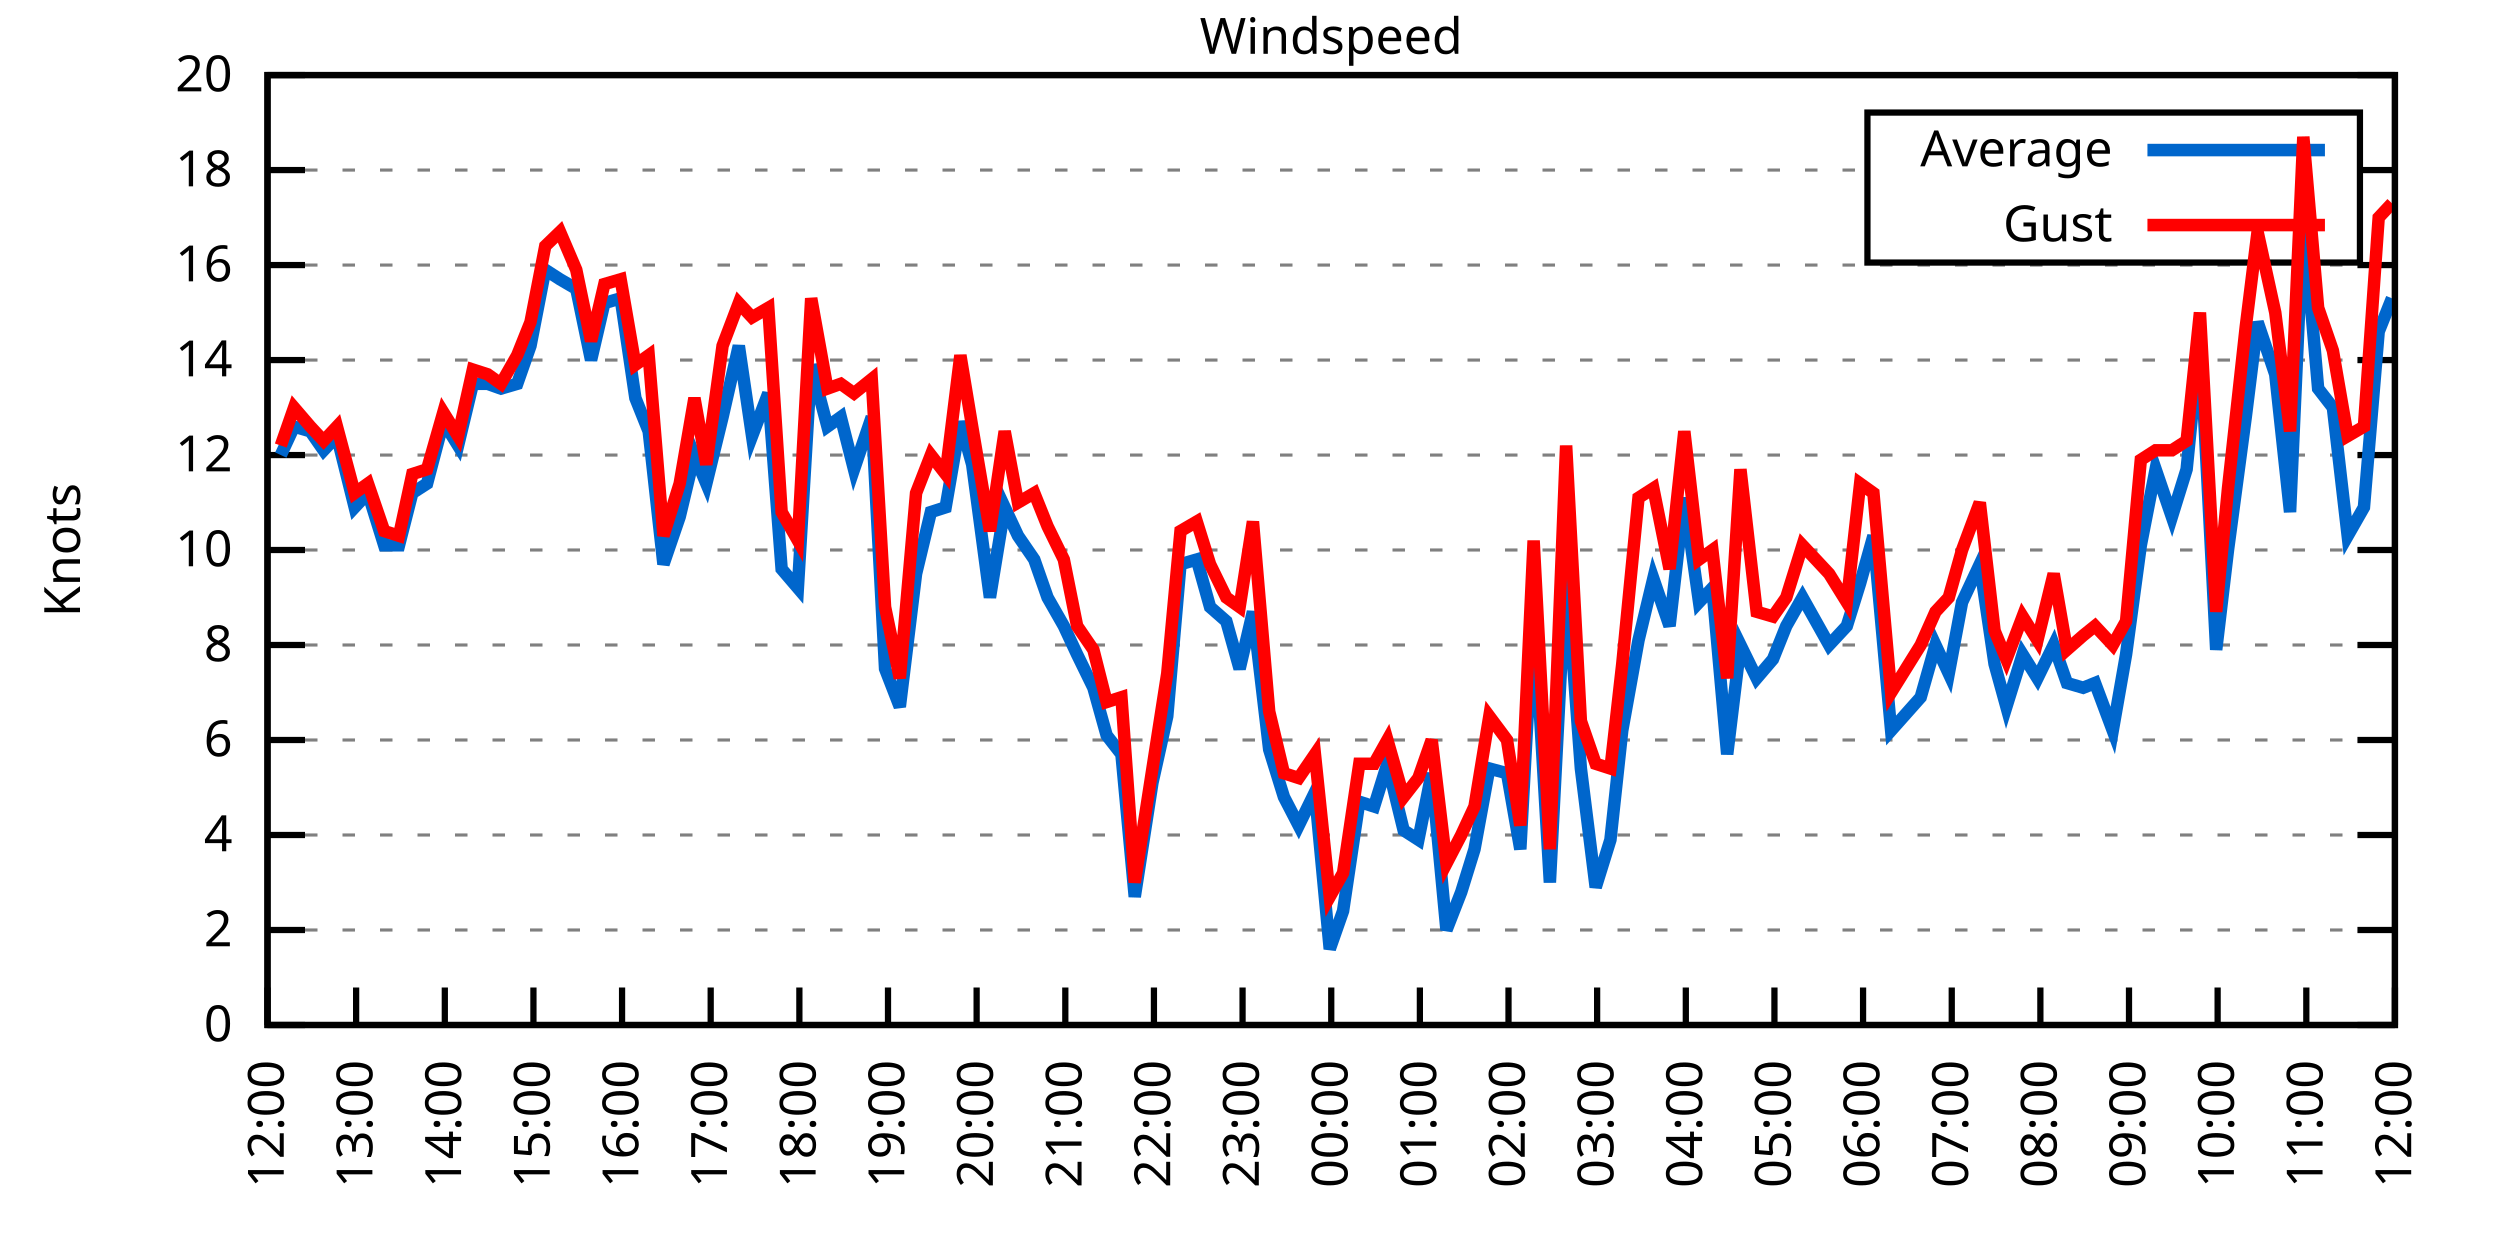
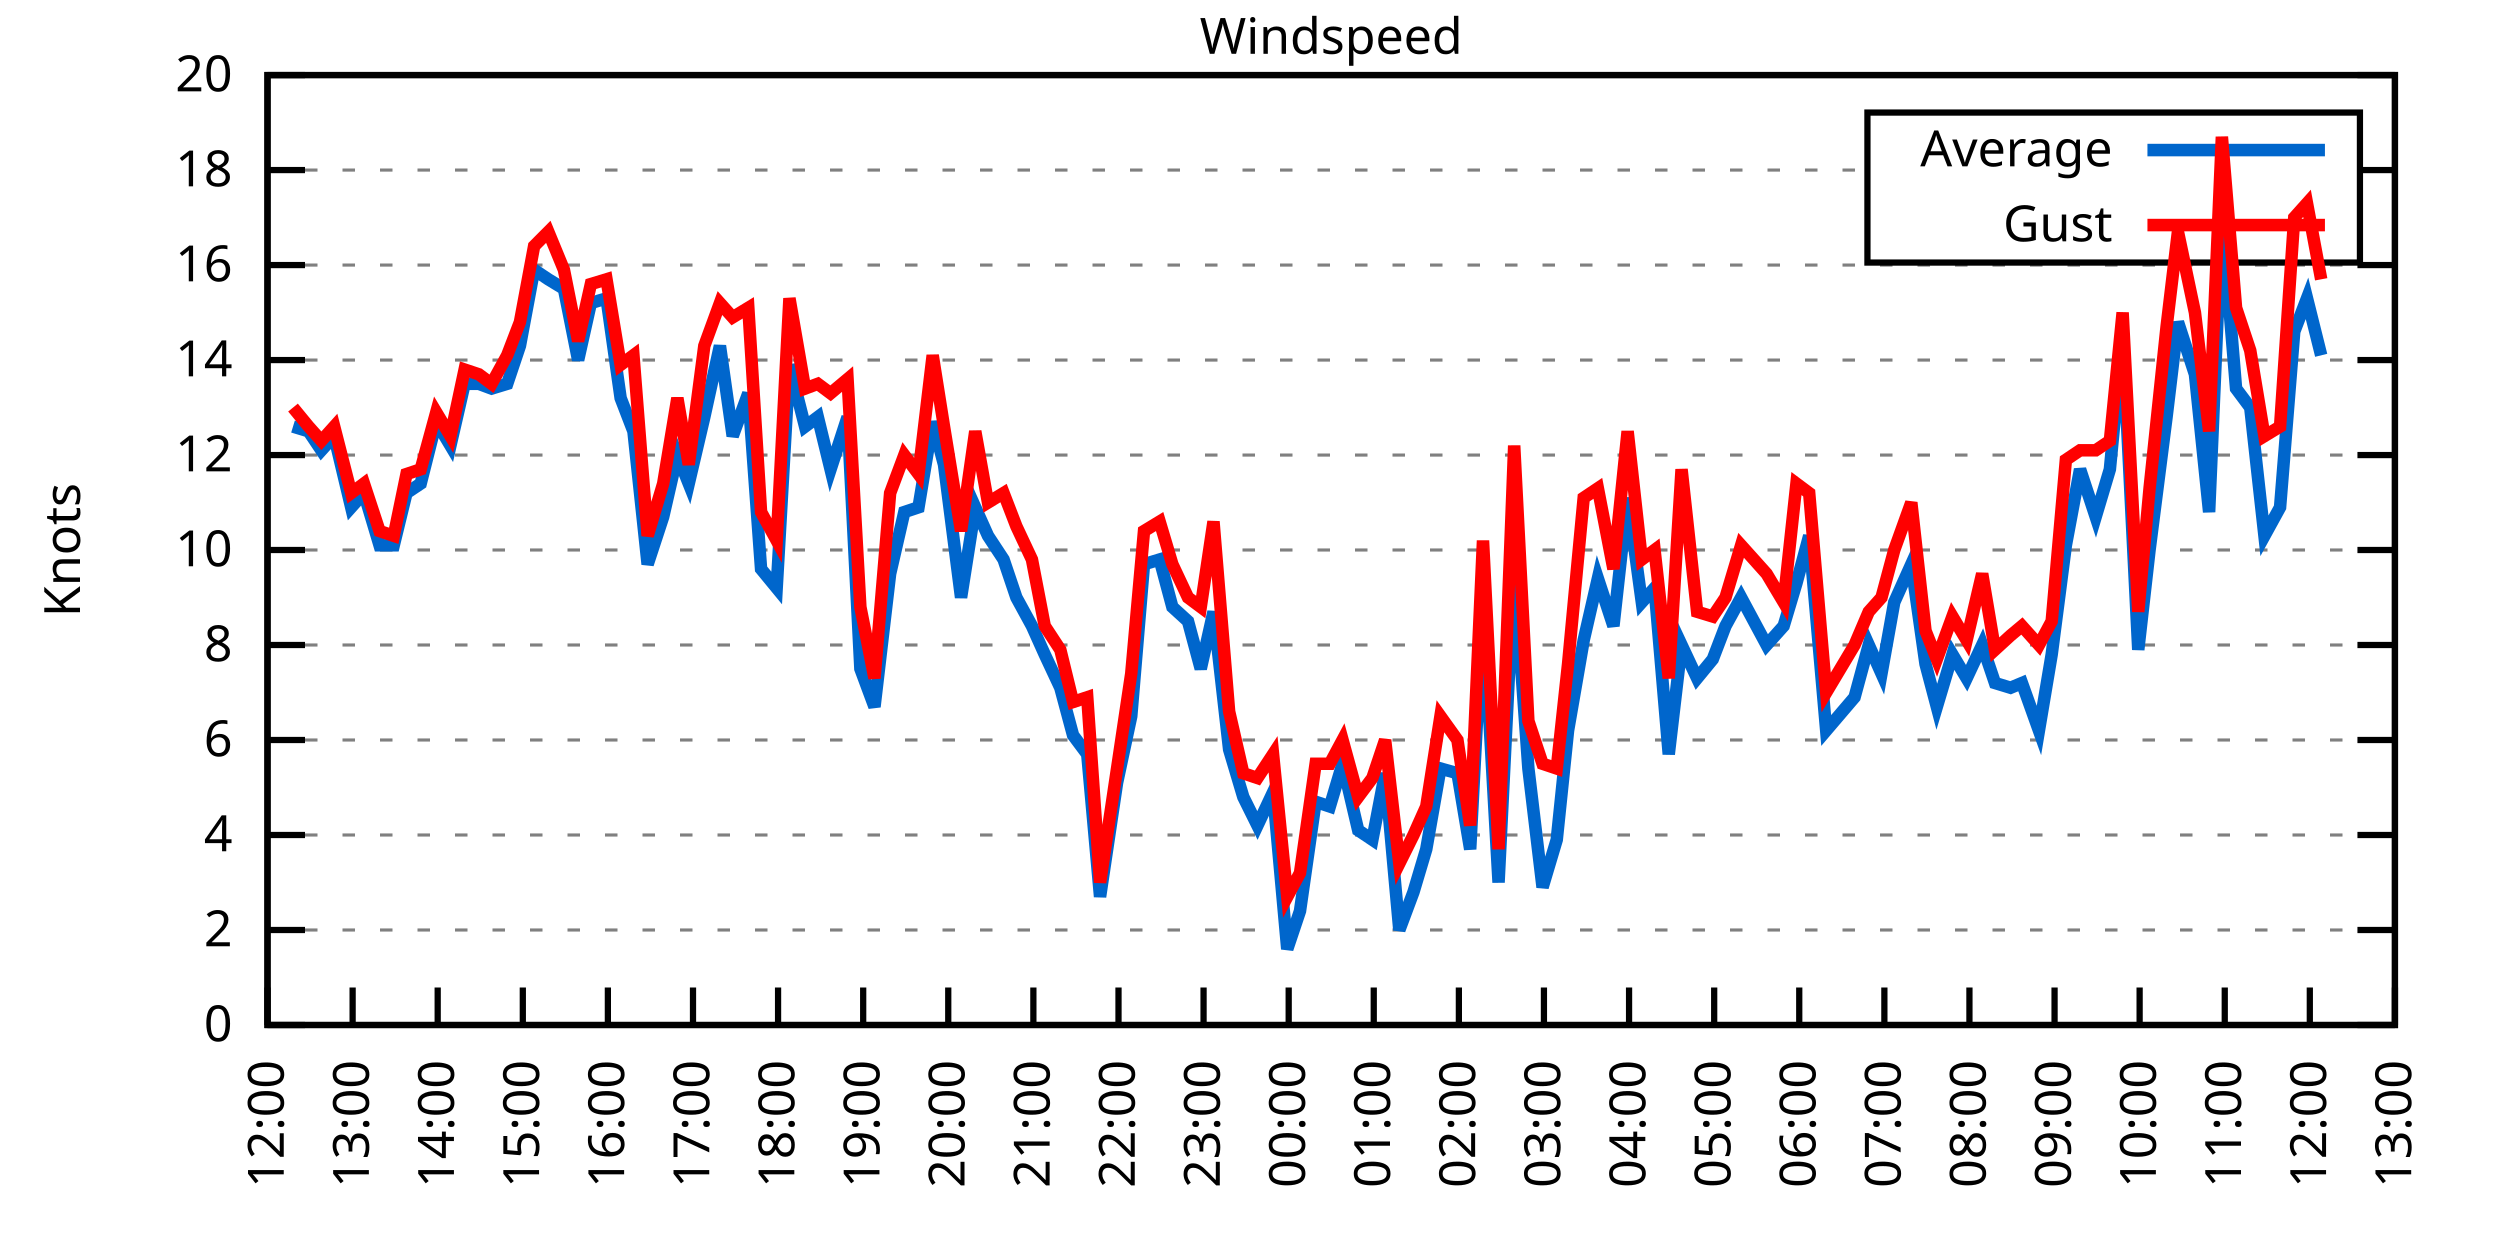
<svg xmlns="http://www.w3.org/2000/svg" xmlns:xlink="http://www.w3.org/1999/xlink" width="400" height="200" viewBox="0 0 400 200">
  <g id="gnuplot_canvas">
    <rect x="0" y="0" width="400" height="200" fill="none" />
    <defs>
      <circle id="gpDot" r="0.5" stroke-width="0.5" stroke="currentColor" />
      <path id="gpPt0" stroke-width="0.333" stroke="currentColor" d="M-1,0 h2 M0,-1 v2" />
      <path id="gpPt1" stroke-width="0.333" stroke="currentColor" d="M-1,-1 L1,1 M1,-1 L-1,1" />
      <path id="gpPt2" stroke-width="0.333" stroke="currentColor" d="M-1,0 L1,0 M0,-1 L0,1 M-1,-1 L1,1 M-1,1 L1,-1" />
      <rect id="gpPt3" stroke-width="0.333" stroke="currentColor" x="-1" y="-1" width="2" height="2" />
      <rect id="gpPt4" stroke-width="0.333" stroke="currentColor" fill="currentColor" x="-1" y="-1" width="2" height="2" />
      <circle id="gpPt5" stroke-width="0.333" stroke="currentColor" cx="0" cy="0" r="1" />
      <use xlink:href="#gpPt5" id="gpPt6" fill="currentColor" stroke="none" />
      <path id="gpPt7" stroke-width="0.333" stroke="currentColor" d="M0,-1.33 L-1.33,0.67 L1.33,0.67 z" />
      <use xlink:href="#gpPt7" id="gpPt8" fill="currentColor" stroke="none" />
      <use xlink:href="#gpPt7" id="gpPt9" stroke="currentColor" transform="rotate(180)" />
      <use xlink:href="#gpPt9" id="gpPt10" fill="currentColor" stroke="none" />
      <use xlink:href="#gpPt3" id="gpPt11" stroke="currentColor" transform="rotate(45)" />
      <use xlink:href="#gpPt11" id="gpPt12" fill="currentColor" stroke="none" />
      <path id="gpPt13" stroke-width="0.333" stroke="currentColor" d="M0,1.330 L1.265,0.411 L0.782,-1.067 L-0.782,-1.076 L-1.265,0.411 z" />
      <use xlink:href="#gpPt13" id="gpPt14" fill="currentColor" stroke="none" />
      <filter id="textbox" filterUnits="objectBoundingBox" x="0" y="0" height="1" width="1">
        <feFlood flood-color="white" flood-opacity="1" result="bgnd" />
        <feComposite in="SourceGraphic" in2="bgnd" operator="atop" />
      </filter>
      <filter id="greybox" filterUnits="objectBoundingBox" x="0" y="0" height="1" width="1">
        <feFlood flood-color="lightgrey" flood-opacity="1" result="grey" />
        <feComposite in="SourceGraphic" in2="grey" operator="atop" />
      </filter>
    </defs>
    <g fill="none" color="white" stroke="currentColor" stroke-width="1.00" stroke-linecap="butt" stroke-linejoin="miter">
</g>
    <g fill="none" color="black" stroke="currentColor" stroke-width="1.00" stroke-linecap="butt" stroke-linejoin="miter">
      <g stroke="none" shape-rendering="crispEdges">
        <polygon fill="rgb(255, 255, 255)" points="42.80,164.00 383.18,164.00 383.18,12.02 42.80,12.02 " />
      </g>
    </g>
    <g fill="none" color="black" stroke="currentColor" stroke-width="1.00" stroke-linecap="butt" stroke-linejoin="miter">
</g>
    <g fill="none" color="black" stroke="black" stroke-width="0.50" stroke-linecap="butt" stroke-linejoin="miter">
</g>
    <g fill="none" color="gray" stroke="currentColor" stroke-width="0.50" stroke-linecap="butt" stroke-linejoin="miter">
      <path stroke="gray" stroke-dasharray="2,4" class="gridline" d="M42.80,164.00 L383.19,164.00  " />
    </g>
    <g fill="none" color="gray" stroke="gray" stroke-width="1.00" stroke-linecap="butt" stroke-linejoin="miter">
</g>
    <g fill="none" color="black" stroke="currentColor" stroke-width="1.00" stroke-linecap="butt" stroke-linejoin="miter">
      <path stroke="black" d="M42.80,164.00 L48.80,164.00 M383.19,164.00 L377.19,164.00  " />
      <g transform="translate(37.20,166.60)" stroke="none" fill="black" font-family="Sans" font-size="8.00" text-anchor="end">
        <text>
          <tspan font-family="Sans"> 0</tspan>
        </text>
      </g>
    </g>
    <g fill="none" color="black" stroke="currentColor" stroke-width="1.00" stroke-linecap="butt" stroke-linejoin="miter">
</g>
    <g fill="none" color="black" stroke="black" stroke-width="0.50" stroke-linecap="butt" stroke-linejoin="miter">
</g>
    <g fill="none" color="gray" stroke="currentColor" stroke-width="0.50" stroke-linecap="butt" stroke-linejoin="miter">
      <path stroke="gray" stroke-dasharray="2,4" class="gridline" d="M42.80,148.80 L383.19,148.80  " />
    </g>
    <g fill="none" color="gray" stroke="gray" stroke-width="1.00" stroke-linecap="butt" stroke-linejoin="miter">
</g>
    <g fill="none" color="black" stroke="currentColor" stroke-width="1.00" stroke-linecap="butt" stroke-linejoin="miter">
      <path stroke="black" d="M42.80,148.80 L48.80,148.80 M383.19,148.80 L377.19,148.80  " />
      <g transform="translate(37.20,151.40)" stroke="none" fill="black" font-family="Sans" font-size="8.00" text-anchor="end">
        <text>
          <tspan font-family="Sans"> 2</tspan>
        </text>
      </g>
    </g>
    <g fill="none" color="black" stroke="currentColor" stroke-width="1.00" stroke-linecap="butt" stroke-linejoin="miter">
</g>
    <g fill="none" color="black" stroke="black" stroke-width="0.50" stroke-linecap="butt" stroke-linejoin="miter">
</g>
    <g fill="none" color="gray" stroke="currentColor" stroke-width="0.50" stroke-linecap="butt" stroke-linejoin="miter">
      <path stroke="gray" stroke-dasharray="2,4" class="gridline" d="M42.80,133.60 L383.19,133.60  " />
    </g>
    <g fill="none" color="gray" stroke="gray" stroke-width="1.00" stroke-linecap="butt" stroke-linejoin="miter">
</g>
    <g fill="none" color="black" stroke="currentColor" stroke-width="1.00" stroke-linecap="butt" stroke-linejoin="miter">
      <path stroke="black" d="M42.80,133.60 L48.80,133.60 M383.19,133.60 L377.19,133.60  " />
      <g transform="translate(37.20,136.20)" stroke="none" fill="black" font-family="Sans" font-size="8.00" text-anchor="end">
        <text>
          <tspan font-family="Sans"> 4</tspan>
        </text>
      </g>
    </g>
    <g fill="none" color="black" stroke="currentColor" stroke-width="1.00" stroke-linecap="butt" stroke-linejoin="miter">
</g>
    <g fill="none" color="black" stroke="black" stroke-width="0.50" stroke-linecap="butt" stroke-linejoin="miter">
</g>
    <g fill="none" color="gray" stroke="currentColor" stroke-width="0.50" stroke-linecap="butt" stroke-linejoin="miter">
      <path stroke="gray" stroke-dasharray="2,4" class="gridline" d="M42.80,118.40 L383.19,118.40  " />
    </g>
    <g fill="none" color="gray" stroke="gray" stroke-width="1.00" stroke-linecap="butt" stroke-linejoin="miter">
</g>
    <g fill="none" color="black" stroke="currentColor" stroke-width="1.00" stroke-linecap="butt" stroke-linejoin="miter">
      <path stroke="black" d="M42.80,118.40 L48.80,118.40 M383.19,118.40 L377.19,118.40  " />
      <g transform="translate(37.20,121.00)" stroke="none" fill="black" font-family="Sans" font-size="8.00" text-anchor="end">
        <text>
          <tspan font-family="Sans"> 6</tspan>
        </text>
      </g>
    </g>
    <g fill="none" color="black" stroke="currentColor" stroke-width="1.00" stroke-linecap="butt" stroke-linejoin="miter">
</g>
    <g fill="none" color="black" stroke="black" stroke-width="0.50" stroke-linecap="butt" stroke-linejoin="miter">
</g>
    <g fill="none" color="gray" stroke="currentColor" stroke-width="0.50" stroke-linecap="butt" stroke-linejoin="miter">
      <path stroke="gray" stroke-dasharray="2,4" class="gridline" d="M42.80,103.20 L383.19,103.20  " />
    </g>
    <g fill="none" color="gray" stroke="gray" stroke-width="1.00" stroke-linecap="butt" stroke-linejoin="miter">
</g>
    <g fill="none" color="black" stroke="currentColor" stroke-width="1.00" stroke-linecap="butt" stroke-linejoin="miter">
      <path stroke="black" d="M42.80,103.20 L48.80,103.20 M383.19,103.20 L377.19,103.20  " />
      <g transform="translate(37.20,105.80)" stroke="none" fill="black" font-family="Sans" font-size="8.00" text-anchor="end">
        <text>
          <tspan font-family="Sans"> 8</tspan>
        </text>
      </g>
    </g>
    <g fill="none" color="black" stroke="currentColor" stroke-width="1.00" stroke-linecap="butt" stroke-linejoin="miter">
</g>
    <g fill="none" color="black" stroke="black" stroke-width="0.50" stroke-linecap="butt" stroke-linejoin="miter">
</g>
    <g fill="none" color="gray" stroke="currentColor" stroke-width="0.50" stroke-linecap="butt" stroke-linejoin="miter">
      <path stroke="gray" stroke-dasharray="2,4" class="gridline" d="M42.80,88.00 L383.19,88.00  " />
    </g>
    <g fill="none" color="gray" stroke="gray" stroke-width="1.00" stroke-linecap="butt" stroke-linejoin="miter">
</g>
    <g fill="none" color="black" stroke="currentColor" stroke-width="1.00" stroke-linecap="butt" stroke-linejoin="miter">
      <path stroke="black" d="M42.80,88.00 L48.80,88.00 M383.19,88.00 L377.19,88.00  " />
      <g transform="translate(37.20,90.60)" stroke="none" fill="black" font-family="Sans" font-size="8.00" text-anchor="end">
        <text>
          <tspan font-family="Sans"> 10</tspan>
        </text>
      </g>
    </g>
    <g fill="none" color="black" stroke="currentColor" stroke-width="1.00" stroke-linecap="butt" stroke-linejoin="miter">
</g>
    <g fill="none" color="black" stroke="black" stroke-width="0.50" stroke-linecap="butt" stroke-linejoin="miter">
</g>
    <g fill="none" color="gray" stroke="currentColor" stroke-width="0.50" stroke-linecap="butt" stroke-linejoin="miter">
      <path stroke="gray" stroke-dasharray="2,4" class="gridline" d="M42.80,72.81 L383.19,72.81  " />
    </g>
    <g fill="none" color="gray" stroke="gray" stroke-width="1.00" stroke-linecap="butt" stroke-linejoin="miter">
</g>
    <g fill="none" color="black" stroke="currentColor" stroke-width="1.00" stroke-linecap="butt" stroke-linejoin="miter">
      <path stroke="black" d="M42.80,72.81 L48.80,72.81 M383.19,72.81 L377.19,72.81  " />
      <g transform="translate(37.20,75.41)" stroke="none" fill="black" font-family="Sans" font-size="8.00" text-anchor="end">
        <text>
          <tspan font-family="Sans"> 12</tspan>
        </text>
      </g>
    </g>
    <g fill="none" color="black" stroke="currentColor" stroke-width="1.00" stroke-linecap="butt" stroke-linejoin="miter">
</g>
    <g fill="none" color="black" stroke="black" stroke-width="0.50" stroke-linecap="butt" stroke-linejoin="miter">
</g>
    <g fill="none" color="gray" stroke="currentColor" stroke-width="0.50" stroke-linecap="butt" stroke-linejoin="miter">
      <path stroke="gray" stroke-dasharray="2,4" class="gridline" d="M42.80,57.61 L383.19,57.61  " />
    </g>
    <g fill="none" color="gray" stroke="gray" stroke-width="1.00" stroke-linecap="butt" stroke-linejoin="miter">
</g>
    <g fill="none" color="black" stroke="currentColor" stroke-width="1.00" stroke-linecap="butt" stroke-linejoin="miter">
      <path stroke="black" d="M42.80,57.61 L48.80,57.61 M383.19,57.61 L377.19,57.61  " />
      <g transform="translate(37.20,60.21)" stroke="none" fill="black" font-family="Sans" font-size="8.00" text-anchor="end">
        <text>
          <tspan font-family="Sans"> 14</tspan>
        </text>
      </g>
    </g>
    <g fill="none" color="black" stroke="currentColor" stroke-width="1.00" stroke-linecap="butt" stroke-linejoin="miter">
</g>
    <g fill="none" color="black" stroke="black" stroke-width="0.50" stroke-linecap="butt" stroke-linejoin="miter">
</g>
    <g fill="none" color="gray" stroke="currentColor" stroke-width="0.50" stroke-linecap="butt" stroke-linejoin="miter">
      <path stroke="gray" stroke-dasharray="2,4" class="gridline" d="M42.80,42.41 L383.19,42.41  " />
    </g>
    <g fill="none" color="gray" stroke="gray" stroke-width="1.00" stroke-linecap="butt" stroke-linejoin="miter">
</g>
    <g fill="none" color="black" stroke="currentColor" stroke-width="1.00" stroke-linecap="butt" stroke-linejoin="miter">
      <path stroke="black" d="M42.80,42.41 L48.80,42.41 M383.19,42.41 L377.19,42.41  " />
      <g transform="translate(37.20,45.01)" stroke="none" fill="black" font-family="Sans" font-size="8.00" text-anchor="end">
        <text>
          <tspan font-family="Sans"> 16</tspan>
        </text>
      </g>
    </g>
    <g fill="none" color="black" stroke="currentColor" stroke-width="1.00" stroke-linecap="butt" stroke-linejoin="miter">
</g>
    <g fill="none" color="black" stroke="black" stroke-width="0.50" stroke-linecap="butt" stroke-linejoin="miter">
</g>
    <g fill="none" color="gray" stroke="currentColor" stroke-width="0.50" stroke-linecap="butt" stroke-linejoin="miter">
      <path stroke="gray" stroke-dasharray="2,4" class="gridline" d="M42.80,27.21 L298.79,27.21 M377.59,27.21 L383.19,27.21  " />
    </g>
    <g fill="none" color="gray" stroke="gray" stroke-width="1.00" stroke-linecap="butt" stroke-linejoin="miter">
</g>
    <g fill="none" color="black" stroke="currentColor" stroke-width="1.00" stroke-linecap="butt" stroke-linejoin="miter">
      <path stroke="black" d="M42.80,27.21 L48.80,27.21 M383.19,27.21 L377.19,27.21  " />
      <g transform="translate(37.20,29.81)" stroke="none" fill="black" font-family="Sans" font-size="8.00" text-anchor="end">
        <text>
          <tspan font-family="Sans"> 18</tspan>
        </text>
      </g>
    </g>
    <g fill="none" color="black" stroke="currentColor" stroke-width="1.00" stroke-linecap="butt" stroke-linejoin="miter">
</g>
    <g fill="none" color="black" stroke="black" stroke-width="0.50" stroke-linecap="butt" stroke-linejoin="miter">
</g>
    <g fill="none" color="gray" stroke="currentColor" stroke-width="0.50" stroke-linecap="butt" stroke-linejoin="miter">
      <path stroke="gray" stroke-dasharray="2,4" class="gridline" d="M42.80,12.01 L383.19,12.01  " />
    </g>
    <g fill="none" color="gray" stroke="gray" stroke-width="1.00" stroke-linecap="butt" stroke-linejoin="miter">
</g>
    <g fill="none" color="black" stroke="currentColor" stroke-width="1.00" stroke-linecap="butt" stroke-linejoin="miter">
      <path stroke="black" d="M42.80,12.01 L48.80,12.01 M383.19,12.01 L377.19,12.01  " />
      <g transform="translate(37.20,14.61)" stroke="none" fill="black" font-family="Sans" font-size="8.00" text-anchor="end">
        <text>
          <tspan font-family="Sans"> 20</tspan>
        </text>
      </g>
    </g>
    <g fill="none" color="black" stroke="currentColor" stroke-width="1.00" stroke-linecap="butt" stroke-linejoin="miter">
      <path stroke="black" d="M42.80,164.00 L42.80,158.00  " />
      <g transform="translate(45.40,169.60) rotate(270.00)" stroke="none" fill="black" font-family="Sans" font-size="8.00" text-anchor="end">
        <text>
          <tspan font-family="Sans">12:00</tspan>
        </text>
      </g>
    </g>
    <g fill="none" color="black" stroke="currentColor" stroke-width="1.00" stroke-linecap="butt" stroke-linejoin="miter">
-       <path stroke="black" d="M56.98,164.00 L56.98,158.00  " />
-       <g transform="translate(59.58,169.60) rotate(270.00)" stroke="none" fill="black" font-family="Sans" font-size="8.00" text-anchor="end">
+       <path stroke="black" d="M56.42,164.00 L56.42,158.00  " />
+       <g transform="translate(59.02,169.60) rotate(270.00)" stroke="none" fill="black" font-family="Sans" font-size="8.00" text-anchor="end">
        <text>
          <tspan font-family="Sans">13:00</tspan>
        </text>
      </g>
    </g>
    <g fill="none" color="black" stroke="currentColor" stroke-width="1.00" stroke-linecap="butt" stroke-linejoin="miter">
-       <path stroke="black" d="M71.17,164.00 L71.17,158.00  " />
-       <g transform="translate(73.77,169.60) rotate(270.00)" stroke="none" fill="black" font-family="Sans" font-size="8.00" text-anchor="end">
+       <path stroke="black" d="M70.03,164.00 L70.03,158.00  " />
+       <g transform="translate(72.63,169.60) rotate(270.00)" stroke="none" fill="black" font-family="Sans" font-size="8.00" text-anchor="end">
        <text>
          <tspan font-family="Sans">14:00</tspan>
        </text>
      </g>
    </g>
    <g fill="none" color="black" stroke="currentColor" stroke-width="1.00" stroke-linecap="butt" stroke-linejoin="miter">
-       <path stroke="black" d="M85.35,164.00 L85.35,158.00  " />
-       <g transform="translate(87.95,169.60) rotate(270.00)" stroke="none" fill="black" font-family="Sans" font-size="8.00" text-anchor="end">
+       <path stroke="black" d="M83.65,164.00 L83.65,158.00  " />
+       <g transform="translate(86.25,169.60) rotate(270.00)" stroke="none" fill="black" font-family="Sans" font-size="8.00" text-anchor="end">
        <text>
          <tspan font-family="Sans">15:00</tspan>
        </text>
      </g>
    </g>
    <g fill="none" color="black" stroke="currentColor" stroke-width="1.00" stroke-linecap="butt" stroke-linejoin="miter">
-       <path stroke="black" d="M99.53,164.00 L99.53,158.00  " />
-       <g transform="translate(102.13,169.60) rotate(270.00)" stroke="none" fill="black" font-family="Sans" font-size="8.00" text-anchor="end">
+       <path stroke="black" d="M97.26,164.00 L97.26,158.00  " />
+       <g transform="translate(99.86,169.60) rotate(270.00)" stroke="none" fill="black" font-family="Sans" font-size="8.00" text-anchor="end">
        <text>
          <tspan font-family="Sans">16:00</tspan>
        </text>
      </g>
    </g>
    <g fill="none" color="black" stroke="currentColor" stroke-width="1.00" stroke-linecap="butt" stroke-linejoin="miter">
-       <path stroke="black" d="M113.71,164.00 L113.71,158.00  " />
-       <g transform="translate(116.31,169.60) rotate(270.00)" stroke="none" fill="black" font-family="Sans" font-size="8.00" text-anchor="end">
+       <path stroke="black" d="M110.88,164.00 L110.88,158.00  " />
+       <g transform="translate(113.48,169.60) rotate(270.00)" stroke="none" fill="black" font-family="Sans" font-size="8.00" text-anchor="end">
        <text>
          <tspan font-family="Sans">17:00</tspan>
        </text>
      </g>
    </g>
    <g fill="none" color="black" stroke="currentColor" stroke-width="1.00" stroke-linecap="butt" stroke-linejoin="miter">
-       <path stroke="black" d="M127.90,164.00 L127.90,158.00  " />
-       <g transform="translate(130.50,169.60) rotate(270.00)" stroke="none" fill="black" font-family="Sans" font-size="8.00" text-anchor="end">
+       <path stroke="black" d="M124.49,164.00 L124.49,158.00  " />
+       <g transform="translate(127.09,169.60) rotate(270.00)" stroke="none" fill="black" font-family="Sans" font-size="8.00" text-anchor="end">
        <text>
          <tspan font-family="Sans">18:00</tspan>
        </text>
      </g>
    </g>
    <g fill="none" color="black" stroke="currentColor" stroke-width="1.00" stroke-linecap="butt" stroke-linejoin="miter">
-       <path stroke="black" d="M142.08,164.00 L142.08,158.00  " />
-       <g transform="translate(144.68,169.60) rotate(270.00)" stroke="none" fill="black" font-family="Sans" font-size="8.00" text-anchor="end">
+       <path stroke="black" d="M138.11,164.00 L138.11,158.00  " />
+       <g transform="translate(140.71,169.60) rotate(270.00)" stroke="none" fill="black" font-family="Sans" font-size="8.00" text-anchor="end">
        <text>
          <tspan font-family="Sans">19:00</tspan>
        </text>
      </g>
    </g>
    <g fill="none" color="black" stroke="currentColor" stroke-width="1.00" stroke-linecap="butt" stroke-linejoin="miter">
-       <path stroke="black" d="M156.26,164.00 L156.26,158.00  " />
-       <g transform="translate(158.86,169.60) rotate(270.00)" stroke="none" fill="black" font-family="Sans" font-size="8.00" text-anchor="end">
+       <path stroke="black" d="M151.72,164.00 L151.72,158.00  " />
+       <g transform="translate(154.32,169.60) rotate(270.00)" stroke="none" fill="black" font-family="Sans" font-size="8.00" text-anchor="end">
        <text>
          <tspan font-family="Sans">20:00</tspan>
        </text>
      </g>
    </g>
    <g fill="none" color="black" stroke="currentColor" stroke-width="1.00" stroke-linecap="butt" stroke-linejoin="miter">
-       <path stroke="black" d="M170.45,164.00 L170.45,158.00  " />
-       <g transform="translate(173.05,169.60) rotate(270.00)" stroke="none" fill="black" font-family="Sans" font-size="8.00" text-anchor="end">
+       <path stroke="black" d="M165.34,164.00 L165.34,158.00  " />
+       <g transform="translate(167.94,169.60) rotate(270.00)" stroke="none" fill="black" font-family="Sans" font-size="8.00" text-anchor="end">
        <text>
          <tspan font-family="Sans">21:00</tspan>
        </text>
      </g>
    </g>
    <g fill="none" color="black" stroke="currentColor" stroke-width="1.00" stroke-linecap="butt" stroke-linejoin="miter">
-       <path stroke="black" d="M184.63,164.00 L184.63,158.00  " />
-       <g transform="translate(187.23,169.60) rotate(270.00)" stroke="none" fill="black" font-family="Sans" font-size="8.00" text-anchor="end">
+       <path stroke="black" d="M178.96,164.00 L178.96,158.00  " />
+       <g transform="translate(181.56,169.60) rotate(270.00)" stroke="none" fill="black" font-family="Sans" font-size="8.00" text-anchor="end">
        <text>
          <tspan font-family="Sans">22:00</tspan>
        </text>
      </g>
    </g>
    <g fill="none" color="black" stroke="currentColor" stroke-width="1.00" stroke-linecap="butt" stroke-linejoin="miter">
-       <path stroke="black" d="M198.81,164.00 L198.81,158.00  " />
-       <g transform="translate(201.41,169.60) rotate(270.00)" stroke="none" fill="black" font-family="Sans" font-size="8.00" text-anchor="end">
+       <path stroke="black" d="M192.57,164.00 L192.57,158.00  " />
+       <g transform="translate(195.17,169.60) rotate(270.00)" stroke="none" fill="black" font-family="Sans" font-size="8.00" text-anchor="end">
        <text>
          <tspan font-family="Sans">23:00</tspan>
        </text>
      </g>
    </g>
    <g fill="none" color="black" stroke="currentColor" stroke-width="1.00" stroke-linecap="butt" stroke-linejoin="miter">
-       <path stroke="black" d="M213.00,164.00 L213.00,158.00  " />
-       <g transform="translate(215.60,169.60) rotate(270.00)" stroke="none" fill="black" font-family="Sans" font-size="8.00" text-anchor="end">
+       <path stroke="black" d="M206.19,164.00 L206.19,158.00  " />
+       <g transform="translate(208.79,169.60) rotate(270.00)" stroke="none" fill="black" font-family="Sans" font-size="8.00" text-anchor="end">
        <text>
          <tspan font-family="Sans">00:00</tspan>
        </text>
      </g>
    </g>
    <g fill="none" color="black" stroke="currentColor" stroke-width="1.00" stroke-linecap="butt" stroke-linejoin="miter">
-       <path stroke="black" d="M227.18,164.00 L227.18,158.00  " />
-       <g transform="translate(229.78,169.60) rotate(270.00)" stroke="none" fill="black" font-family="Sans" font-size="8.00" text-anchor="end">
+       <path stroke="black" d="M219.80,164.00 L219.80,158.00  " />
+       <g transform="translate(222.40,169.60) rotate(270.00)" stroke="none" fill="black" font-family="Sans" font-size="8.00" text-anchor="end">
        <text>
          <tspan font-family="Sans">01:00</tspan>
        </text>
      </g>
    </g>
    <g fill="none" color="black" stroke="currentColor" stroke-width="1.00" stroke-linecap="butt" stroke-linejoin="miter">
-       <path stroke="black" d="M241.36,164.00 L241.36,158.00  " />
-       <g transform="translate(243.96,169.60) rotate(270.00)" stroke="none" fill="black" font-family="Sans" font-size="8.00" text-anchor="end">
+       <path stroke="black" d="M233.42,164.00 L233.42,158.00  " />
+       <g transform="translate(236.02,169.60) rotate(270.00)" stroke="none" fill="black" font-family="Sans" font-size="8.00" text-anchor="end">
        <text>
          <tspan font-family="Sans">02:00</tspan>
        </text>
      </g>
    </g>
    <g fill="none" color="black" stroke="currentColor" stroke-width="1.00" stroke-linecap="butt" stroke-linejoin="miter">
-       <path stroke="black" d="M255.54,164.00 L255.54,158.00  " />
-       <g transform="translate(258.14,169.60) rotate(270.00)" stroke="none" fill="black" font-family="Sans" font-size="8.00" text-anchor="end">
+       <path stroke="black" d="M247.03,164.00 L247.03,158.00  " />
+       <g transform="translate(249.63,169.60) rotate(270.00)" stroke="none" fill="black" font-family="Sans" font-size="8.00" text-anchor="end">
        <text>
          <tspan font-family="Sans">03:00</tspan>
        </text>
      </g>
    </g>
    <g fill="none" color="black" stroke="currentColor" stroke-width="1.00" stroke-linecap="butt" stroke-linejoin="miter">
-       <path stroke="black" d="M269.73,164.00 L269.73,158.00  " />
-       <g transform="translate(272.33,169.60) rotate(270.00)" stroke="none" fill="black" font-family="Sans" font-size="8.00" text-anchor="end">
+       <path stroke="black" d="M260.65,164.00 L260.65,158.00  " />
+       <g transform="translate(263.25,169.60) rotate(270.00)" stroke="none" fill="black" font-family="Sans" font-size="8.00" text-anchor="end">
        <text>
          <tspan font-family="Sans">04:00</tspan>
        </text>
      </g>
    </g>
    <g fill="none" color="black" stroke="currentColor" stroke-width="1.00" stroke-linecap="butt" stroke-linejoin="miter">
-       <path stroke="black" d="M283.91,164.00 L283.91,158.00  " />
-       <g transform="translate(286.51,169.60) rotate(270.00)" stroke="none" fill="black" font-family="Sans" font-size="8.00" text-anchor="end">
+       <path stroke="black" d="M274.27,164.00 L274.27,158.00  " />
+       <g transform="translate(276.87,169.60) rotate(270.00)" stroke="none" fill="black" font-family="Sans" font-size="8.00" text-anchor="end">
        <text>
          <tspan font-family="Sans">05:00</tspan>
        </text>
      </g>
    </g>
    <g fill="none" color="black" stroke="currentColor" stroke-width="1.00" stroke-linecap="butt" stroke-linejoin="miter">
-       <path stroke="black" d="M298.09,164.00 L298.09,158.00  " />
-       <g transform="translate(300.69,169.60) rotate(270.00)" stroke="none" fill="black" font-family="Sans" font-size="8.00" text-anchor="end">
+       <path stroke="black" d="M287.88,164.00 L287.88,158.00  " />
+       <g transform="translate(290.48,169.60) rotate(270.00)" stroke="none" fill="black" font-family="Sans" font-size="8.00" text-anchor="end">
        <text>
          <tspan font-family="Sans">06:00</tspan>
        </text>
      </g>
    </g>
    <g fill="none" color="black" stroke="currentColor" stroke-width="1.00" stroke-linecap="butt" stroke-linejoin="miter">
-       <path stroke="black" d="M312.28,164.00 L312.28,158.00  " />
-       <g transform="translate(314.88,169.60) rotate(270.00)" stroke="none" fill="black" font-family="Sans" font-size="8.00" text-anchor="end">
+       <path stroke="black" d="M301.50,164.00 L301.50,158.00  " />
+       <g transform="translate(304.10,169.60) rotate(270.00)" stroke="none" fill="black" font-family="Sans" font-size="8.00" text-anchor="end">
        <text>
          <tspan font-family="Sans">07:00</tspan>
        </text>
      </g>
    </g>
    <g fill="none" color="black" stroke="currentColor" stroke-width="1.00" stroke-linecap="butt" stroke-linejoin="miter">
-       <path stroke="black" d="M326.46,164.00 L326.46,158.00  " />
-       <g transform="translate(329.06,169.60) rotate(270.00)" stroke="none" fill="black" font-family="Sans" font-size="8.00" text-anchor="end">
+       <path stroke="black" d="M315.11,164.00 L315.11,158.00  " />
+       <g transform="translate(317.71,169.60) rotate(270.00)" stroke="none" fill="black" font-family="Sans" font-size="8.00" text-anchor="end">
        <text>
          <tspan font-family="Sans">08:00</tspan>
        </text>
      </g>
    </g>
    <g fill="none" color="black" stroke="currentColor" stroke-width="1.00" stroke-linecap="butt" stroke-linejoin="miter">
-       <path stroke="black" d="M340.64,164.00 L340.64,158.00  " />
-       <g transform="translate(343.24,169.60) rotate(270.00)" stroke="none" fill="black" font-family="Sans" font-size="8.00" text-anchor="end">
+       <path stroke="black" d="M328.73,164.00 L328.73,158.00  " />
+       <g transform="translate(331.33,169.60) rotate(270.00)" stroke="none" fill="black" font-family="Sans" font-size="8.00" text-anchor="end">
        <text>
          <tspan font-family="Sans">09:00</tspan>
        </text>
      </g>
    </g>
    <g fill="none" color="black" stroke="currentColor" stroke-width="1.00" stroke-linecap="butt" stroke-linejoin="miter">
-       <path stroke="black" d="M354.82,164.00 L354.82,158.00  " />
-       <g transform="translate(357.42,169.60) rotate(270.00)" stroke="none" fill="black" font-family="Sans" font-size="8.00" text-anchor="end">
+       <path stroke="black" d="M342.34,164.00 L342.34,158.00  " />
+       <g transform="translate(344.94,169.60) rotate(270.00)" stroke="none" fill="black" font-family="Sans" font-size="8.00" text-anchor="end">
        <text>
          <tspan font-family="Sans">10:00</tspan>
        </text>
      </g>
    </g>
    <g fill="none" color="black" stroke="currentColor" stroke-width="1.00" stroke-linecap="butt" stroke-linejoin="miter">
-       <path stroke="black" d="M369.01,164.00 L369.01,158.00  " />
-       <g transform="translate(371.61,169.60) rotate(270.00)" stroke="none" fill="black" font-family="Sans" font-size="8.00" text-anchor="end">
+       <path stroke="black" d="M355.96,164.00 L355.96,158.00  " />
+       <g transform="translate(358.56,169.60) rotate(270.00)" stroke="none" fill="black" font-family="Sans" font-size="8.00" text-anchor="end">
        <text>
          <tspan font-family="Sans">11:00</tspan>
+         </text>
+       </g>
+     </g>
+     <g fill="none" color="black" stroke="currentColor" stroke-width="1.00" stroke-linecap="butt" stroke-linejoin="miter">
+       <path stroke="black" d="M369.57,164.00 L369.57,158.00  " />
+       <g transform="translate(372.17,169.60) rotate(270.00)" stroke="none" fill="black" font-family="Sans" font-size="8.00" text-anchor="end">
+         <text>
+           <tspan font-family="Sans">12:00</tspan>
        </text>
      </g>
    </g>
    <g fill="none" color="black" stroke="currentColor" stroke-width="1.00" stroke-linecap="butt" stroke-linejoin="miter">
      <path stroke="black" d="M383.19,164.00 L383.19,158.00  " />
      <g transform="translate(385.79,169.60) rotate(270.00)" stroke="none" fill="black" font-family="Sans" font-size="8.00" text-anchor="end">
        <text>
-           <tspan font-family="Sans">12:00</tspan>
+           <tspan font-family="Sans">13:00</tspan>
        </text>
      </g>
    </g>
    <g fill="none" color="black" stroke="currentColor" stroke-width="1.00" stroke-linecap="butt" stroke-linejoin="miter">
</g>
    <g fill="none" color="black" stroke="currentColor" stroke-width="1.00" stroke-linecap="butt" stroke-linejoin="miter">
      <path stroke="black" d="M42.80,12.01 L42.80,164.00 L383.19,164.00 L383.19,12.01 L42.80,12.01 Z  " />
    </g>
    <g fill="none" color="black" stroke="currentColor" stroke-width="1.00" stroke-linecap="butt" stroke-linejoin="miter">
</g>
    <g fill="none" color="black" stroke="currentColor" stroke-width="1.00" stroke-linecap="butt" stroke-linejoin="miter">
      <path stroke="black" d="M298.79,42.01 L298.79,18.01 L377.59,18.01 L377.59,42.01 L298.79,42.01 Z  " />
    </g>
    <g id="Windspeed_plot_1">
      <g fill="none" color="white" stroke="black" stroke-width="2.00" stroke-linecap="butt" stroke-linejoin="miter">
</g>
      <g fill="none" color="black" stroke="currentColor" stroke-width="2.00" stroke-linecap="butt" stroke-linejoin="miter">
        <g transform="translate(337.99,26.61)" stroke="none" fill="black" font-family="Sans" font-size="8.00" text-anchor="end">
          <text>
            <tspan font-family="Sans">Average</tspan>
          </text>
        </g>
      </g>
      <g fill="none" color="black" stroke="currentColor" stroke-width="2.00" stroke-linecap="butt" stroke-linejoin="miter">
-         <path stroke="rgb(  0, 102, 204)" d="M343.59,24.01 L371.99,24.01 M44.93,72.81 L47.05,68.25 L49.66,69.01 L51.78,72.05 L53.91,69.77 L56.75,81.17   L58.87,78.89 L61.47,87.25 L63.84,87.25 L65.97,78.89 L68.33,77.37 L70.93,67.49 L73.29,71.29 L75.66,61.41   L78.02,61.41 L80.15,62.17 L82.75,61.41 L84.88,55.33 L87.24,43.17 L89.60,44.69 L92.20,46.21 L94.57,57.61   L96.70,48.49 L99.30,47.73 L101.66,63.69 L103.79,69.01 L106.15,90.28 L108.75,82.69 L111.11,72.81 L113.01,77.37   L115.61,66.73 L118.21,55.33 L120.33,69.77 L122.93,62.93 L125.06,91.04 L127.66,94.08 L129.79,58.37 L132.39,68.25   L134.52,66.73 L136.64,75.09 L139.48,66.73 L141.61,107.00 L143.97,113.08 L146.57,91.80 L148.94,81.93 L151.30,81.17   L153.66,67.49 L155.55,74.33 L158.39,95.60 L160.75,81.17 L162.88,85.73 L165.48,89.52 L167.61,95.60 L170.21,100.16   L172.34,104.72 L174.94,110.04 L177.06,117.64 L179.43,120.68 L181.56,143.48 L184.39,125.24 L186.76,114.60 L188.88,90.28   L191.48,89.52 L193.61,97.12 L196.21,99.40 L198.34,107.00 L200.47,97.88 L203.07,119.92 L205.43,127.52 L207.79,132.08   L210.39,126.76 L212.76,151.84 L214.89,145.76 L217.49,128.28 L219.85,129.04 L221.98,122.20 L224.58,132.84 L226.94,134.36   L229.07,123.72 L231.43,148.80 L233.80,142.72 L235.92,135.88 L238.29,122.96 L241.12,123.72 L243.25,135.88 L245.38,97.12   L247.98,141.20 L250.58,91.04 L252.94,122.96 L255.31,141.96 L257.67,134.36 L259.56,116.88 L262.16,102.44 L264.53,92.56   L267.13,100.16 L269.49,79.65 L271.85,96.36 L273.98,94.08 L276.35,120.68 L278.47,103.20 L281.07,108.52 L283.67,105.48   L285.80,100.16 L288.40,95.60 L290.53,99.40 L292.66,103.20 L295.49,100.16 L297.62,93.32 L299.75,85.73 L302.58,116.88   L307.31,111.56 L309.68,103.20 L311.80,107.76 L313.93,96.36 L316.77,90.28 L319.13,106.24 L321.02,113.08 L323.62,104.72   L325.99,108.52 L328.59,103.20 L330.71,109.28 L333.31,110.04 L335.20,109.28 L338.04,116.88 L340.17,104.72 L342.53,87.25   L344.90,75.09 L347.50,82.69 L349.86,75.09 L351.99,53.81 L354.59,103.96 L356.48,88.00 L359.32,66.73 L361.21,51.53   L364.04,59.89 L366.41,81.93 L368.53,34.81 L370.90,62.17 L373.26,65.21 L375.63,85.73 L378.23,81.17 L380.59,53.05   L382.72,47.73  " />
+         <path stroke="rgb(  0, 102, 204)" d="M343.59,24.01 L371.99,24.01 M46.88,68.25 L49.38,69.01 L51.42,72.05 L53.47,69.77 L56.19,81.17 L58.23,78.89   L60.73,87.25 L63.00,87.25 L65.04,78.89 L67.31,77.37 L69.80,67.49 L72.07,71.29 L74.34,61.41 L76.61,61.41   L78.65,62.17 L81.15,61.41 L83.19,55.33 L85.46,43.17 L87.73,44.69 L90.23,46.21 L92.50,57.61 L94.54,48.49   L97.04,47.73 L99.30,63.69 L101.35,69.01 L103.62,90.28 L106.11,82.69 L108.38,72.81 L110.20,77.37 L112.69,66.73   L115.19,55.33 L117.23,69.77 L119.73,62.93 L121.77,91.04 L124.27,94.08 L126.31,58.37 L128.81,68.25 L130.85,66.73   L132.89,75.09 L135.61,66.73 L137.66,107.00 L139.92,113.08 L142.42,91.80 L144.69,81.93 L146.96,81.17 L149.23,67.49   L151.04,74.33 L153.77,95.60 L156.04,81.17 L158.08,85.73 L160.57,89.52 L162.62,95.60 L165.11,100.16 L167.16,104.72   L169.65,110.04 L171.69,117.64 L173.96,120.68 L176.01,143.48 L178.73,125.24 L181.00,114.60 L183.04,90.28 L185.54,89.52   L187.58,97.12 L190.08,99.40 L192.12,107.00 L194.16,97.88 L196.66,119.92 L198.93,127.52 L201.19,132.08 L203.69,126.76   L205.96,151.84 L208.00,145.76 L210.50,128.28 L212.77,129.04 L214.81,122.20 L217.31,132.84 L219.58,134.36 L221.62,123.72   L223.89,148.80 L226.16,142.72 L228.20,135.88 L230.47,122.96 L233.19,123.72 L235.23,135.88 L237.28,97.12 L239.77,141.20   L242.27,91.04 L244.54,122.96 L246.81,141.96 L249.08,134.36 L250.89,116.88 L253.39,102.44 L255.66,92.56 L258.15,100.16   L260.42,79.65 L262.69,96.36 L264.73,94.08 L267.00,120.68 L269.05,103.20 L271.54,108.52 L274.04,105.48 L276.08,100.16   L278.58,95.60 L280.62,99.40 L282.66,103.20 L285.38,100.16 L287.43,93.32 L289.47,85.73 L292.19,116.88 L296.73,111.56   L299.00,103.20 L301.04,107.76 L303.08,96.36 L305.81,90.28 L308.08,106.24 L309.89,113.08 L312.39,104.72 L314.66,108.52   L317.15,103.20 L319.20,109.28 L321.69,110.04 L323.51,109.28 L326.23,116.88 L328.27,104.72 L330.54,87.25 L332.81,75.09   L335.31,82.69 L337.58,75.09 L339.62,53.81 L342.12,103.96 L343.93,88.00 L346.65,66.73 L348.47,51.53 L351.19,59.89   L353.46,81.93 L355.50,34.81 L357.77,62.17 L360.04,65.21 L362.31,85.73 L364.81,81.17 L367.08,53.05 L369.12,47.73   L371.39,56.85  " />
      </g>
    </g>
    <g id="Windspeed_plot_2">
      <g fill="none" color="black" stroke="currentColor" stroke-width="2.00" stroke-linecap="butt" stroke-linejoin="miter">
        <g transform="translate(337.99,38.61)" stroke="none" fill="black" font-family="Sans" font-size="8.00" text-anchor="end">
          <text>
            <tspan font-family="Sans">Gust</tspan>
          </text>
        </g>
      </g>
      <g fill="none" color="black" stroke="currentColor" stroke-width="2.00" stroke-linecap="butt" stroke-linejoin="miter">
-         <path stroke="rgb(255,   0,   0)" d="M343.59,36.01 L371.99,36.01 M44.93,71.29 L47.05,65.21 L49.66,68.25 L51.78,70.53 L53.91,68.25 L56.75,78.89   L58.87,77.37 L61.47,84.97 L63.84,85.73 L65.97,75.85 L68.33,75.09 L70.93,65.97 L73.29,69.77 L75.66,59.13   L78.02,59.89 L80.15,61.41 L82.75,56.85 L84.88,51.53 L87.24,39.37 L89.60,37.09 L92.20,43.17 L94.57,54.57   L96.70,45.45 L99.30,44.69 L101.66,58.37 L103.79,56.85 L106.15,85.73 L108.75,77.37 L111.11,63.69 L113.01,74.33   L115.61,55.33 L118.21,48.49 L120.33,50.77 L122.93,49.25 L125.06,81.93 L127.66,86.49 L129.79,47.73 L132.39,62.17   L134.52,61.41 L136.64,62.93 L139.48,60.65 L141.61,97.12 L143.97,108.52 L146.57,78.89 L148.94,72.81 L151.30,75.85   L153.66,56.85 L155.55,68.25 L158.39,84.97 L160.75,69.01 L162.88,80.41 L165.48,78.89 L167.61,84.21 L170.21,89.52   L172.34,100.16 L174.94,103.96 L177.06,112.32 L179.43,111.56 L181.56,141.20 L184.39,122.96 L186.76,107.76 L188.88,84.97   L191.48,83.45 L193.61,90.28 L196.21,95.60 L198.34,97.12 L200.47,83.45 L203.07,113.84 L205.43,123.72 L207.79,124.48   L210.39,120.68 L212.76,143.48 L214.89,139.68 L217.49,122.20 L219.85,122.20 L221.98,118.40 L224.58,127.52 L226.94,124.48   L229.07,118.40 L231.43,138.16 L233.80,133.60 L235.92,129.04 L238.29,114.60 L241.12,118.40 L243.25,132.08 L245.38,86.49   L247.98,135.88 L250.58,71.29 L252.94,115.36 L255.31,122.20 L257.67,122.96 L259.56,106.24 L262.16,79.65 L264.53,78.13   L267.13,91.04 L269.49,69.01 L271.85,89.52 L273.98,88.00 L276.35,108.52 L278.47,75.09 L281.07,97.88 L283.67,98.64   L285.80,95.60 L288.40,87.25 L290.53,89.52 L292.66,91.80 L295.49,96.36 L297.62,77.37 L299.75,78.89 L302.58,110.80   L307.31,103.20 L309.68,97.88 L311.80,95.60 L313.93,88.00 L316.77,80.41 L319.13,100.92 L321.02,105.48 L323.62,98.64   L325.99,102.44 L328.59,91.80 L330.71,103.96 L333.31,101.68 L335.20,100.16 L338.04,103.20 L340.17,99.40 L342.53,73.57   L344.90,72.05 L347.50,72.05 L349.86,70.53 L351.99,50.01 L354.59,97.88 L356.48,78.13 L359.32,52.29 L361.21,37.09   L364.04,50.01 L366.41,69.01 L368.53,21.89 L370.90,49.25 L373.26,56.09 L375.63,69.77 L378.23,68.25 L380.59,34.81   L382.72,32.53  " />
+         <path stroke="rgb(255,   0,   0)" d="M343.59,36.01 L371.99,36.01 M46.88,65.21 L49.38,68.25 L51.42,70.53 L53.47,68.25 L56.19,78.89 L58.23,77.37   L60.73,84.97 L63.00,85.73 L65.04,75.85 L67.31,75.09 L69.80,65.97 L72.07,69.77 L74.34,59.13 L76.61,59.89   L78.65,61.41 L81.15,56.85 L83.19,51.53 L85.46,39.37 L87.73,37.09 L90.23,43.17 L92.50,54.57 L94.54,45.45   L97.04,44.69 L99.30,58.37 L101.35,56.85 L103.62,85.73 L106.11,77.37 L108.38,63.69 L110.20,74.33 L112.69,55.33   L115.19,48.49 L117.23,50.77 L119.73,49.25 L121.77,81.93 L124.27,86.49 L126.31,47.73 L128.81,62.17 L130.85,61.41   L132.89,62.93 L135.61,60.65 L137.66,97.12 L139.92,108.52 L142.42,78.89 L144.69,72.81 L146.96,75.85 L149.23,56.85   L151.04,68.25 L153.77,84.97 L156.04,69.01 L158.08,80.41 L160.57,78.89 L162.62,84.21 L165.11,89.52 L167.16,100.16   L169.65,103.96 L171.69,112.32 L173.96,111.56 L176.01,141.20 L178.73,122.96 L181.00,107.76 L183.04,84.97 L185.54,83.45   L187.58,90.28 L190.08,95.60 L192.12,97.12 L194.16,83.45 L196.66,113.84 L198.93,123.72 L201.19,124.48 L203.69,120.68   L205.96,143.48 L208.00,139.68 L210.50,122.20 L212.77,122.20 L214.81,118.40 L217.31,127.52 L219.58,124.48 L221.62,118.40   L223.89,138.16 L226.16,133.60 L228.20,129.04 L230.47,114.60 L233.19,118.40 L235.23,132.08 L237.28,86.49 L239.77,135.88   L242.27,71.29 L244.54,115.36 L246.81,122.20 L249.08,122.96 L250.89,106.24 L253.39,79.65 L255.66,78.13 L258.15,91.04   L260.42,69.01 L262.69,89.52 L264.73,88.00 L267.00,108.52 L269.05,75.09 L271.54,97.88 L274.04,98.64 L276.08,95.60   L278.58,87.25 L280.62,89.52 L282.66,91.80 L285.38,96.36 L287.43,77.37 L289.47,78.89 L292.19,110.80 L296.73,103.20   L299.00,97.88 L301.04,95.60 L303.08,88.00 L305.81,80.41 L308.08,100.92 L309.89,105.48 L312.39,98.64 L314.66,102.44   L317.15,91.80 L319.20,103.96 L321.69,101.68 L323.51,100.16 L326.23,103.20 L328.27,99.40 L330.54,73.57 L332.81,72.05   L335.31,72.05 L337.58,70.53 L339.62,50.01 L342.12,97.88 L343.93,78.13 L346.65,52.29 L348.47,37.09 L351.19,50.01   L353.46,69.01 L355.50,21.89 L357.77,49.25 L360.04,56.09 L362.31,69.77 L364.81,68.25 L367.08,34.81 L369.12,32.53   L371.39,44.69  " />
      </g>
    </g>
    <g fill="none" color="black" stroke="currentColor" stroke-width="2.00" stroke-linecap="butt" stroke-linejoin="miter">
</g>
    <g fill="none" color="black" stroke="black" stroke-width="1.00" stroke-linecap="butt" stroke-linejoin="miter">
</g>
    <g fill="none" color="black" stroke="currentColor" stroke-width="1.00" stroke-linecap="butt" stroke-linejoin="miter">
      <path stroke="black" d="M42.80,12.01 L42.80,164.00 L383.19,164.00 L383.19,12.01 L42.80,12.01 Z  " />
      <g transform="translate(12.80,88.01) rotate(270.00)" stroke="none" fill="black" font-family="Sans" font-size="8.00" text-anchor="middle">
        <text>
          <tspan font-family="Sans">Knots</tspan>
        </text>
      </g>
    </g>
    <g fill="none" color="black" stroke="currentColor" stroke-width="1.00" stroke-linecap="butt" stroke-linejoin="miter">
</g>
    <g fill="none" color="black" stroke="currentColor" stroke-width="1.00" stroke-linecap="butt" stroke-linejoin="miter">
      <g transform="translate(212.99,8.61)" stroke="none" fill="black" font-family="Sans" font-size="8.00" text-anchor="middle">
        <text>
          <tspan font-family="Sans">Windspeed</tspan>
        </text>
      </g>
    </g>
    <g fill="none" color="black" stroke="currentColor" stroke-width="1.00" stroke-linecap="butt" stroke-linejoin="miter">
</g>
  </g>
</svg>
